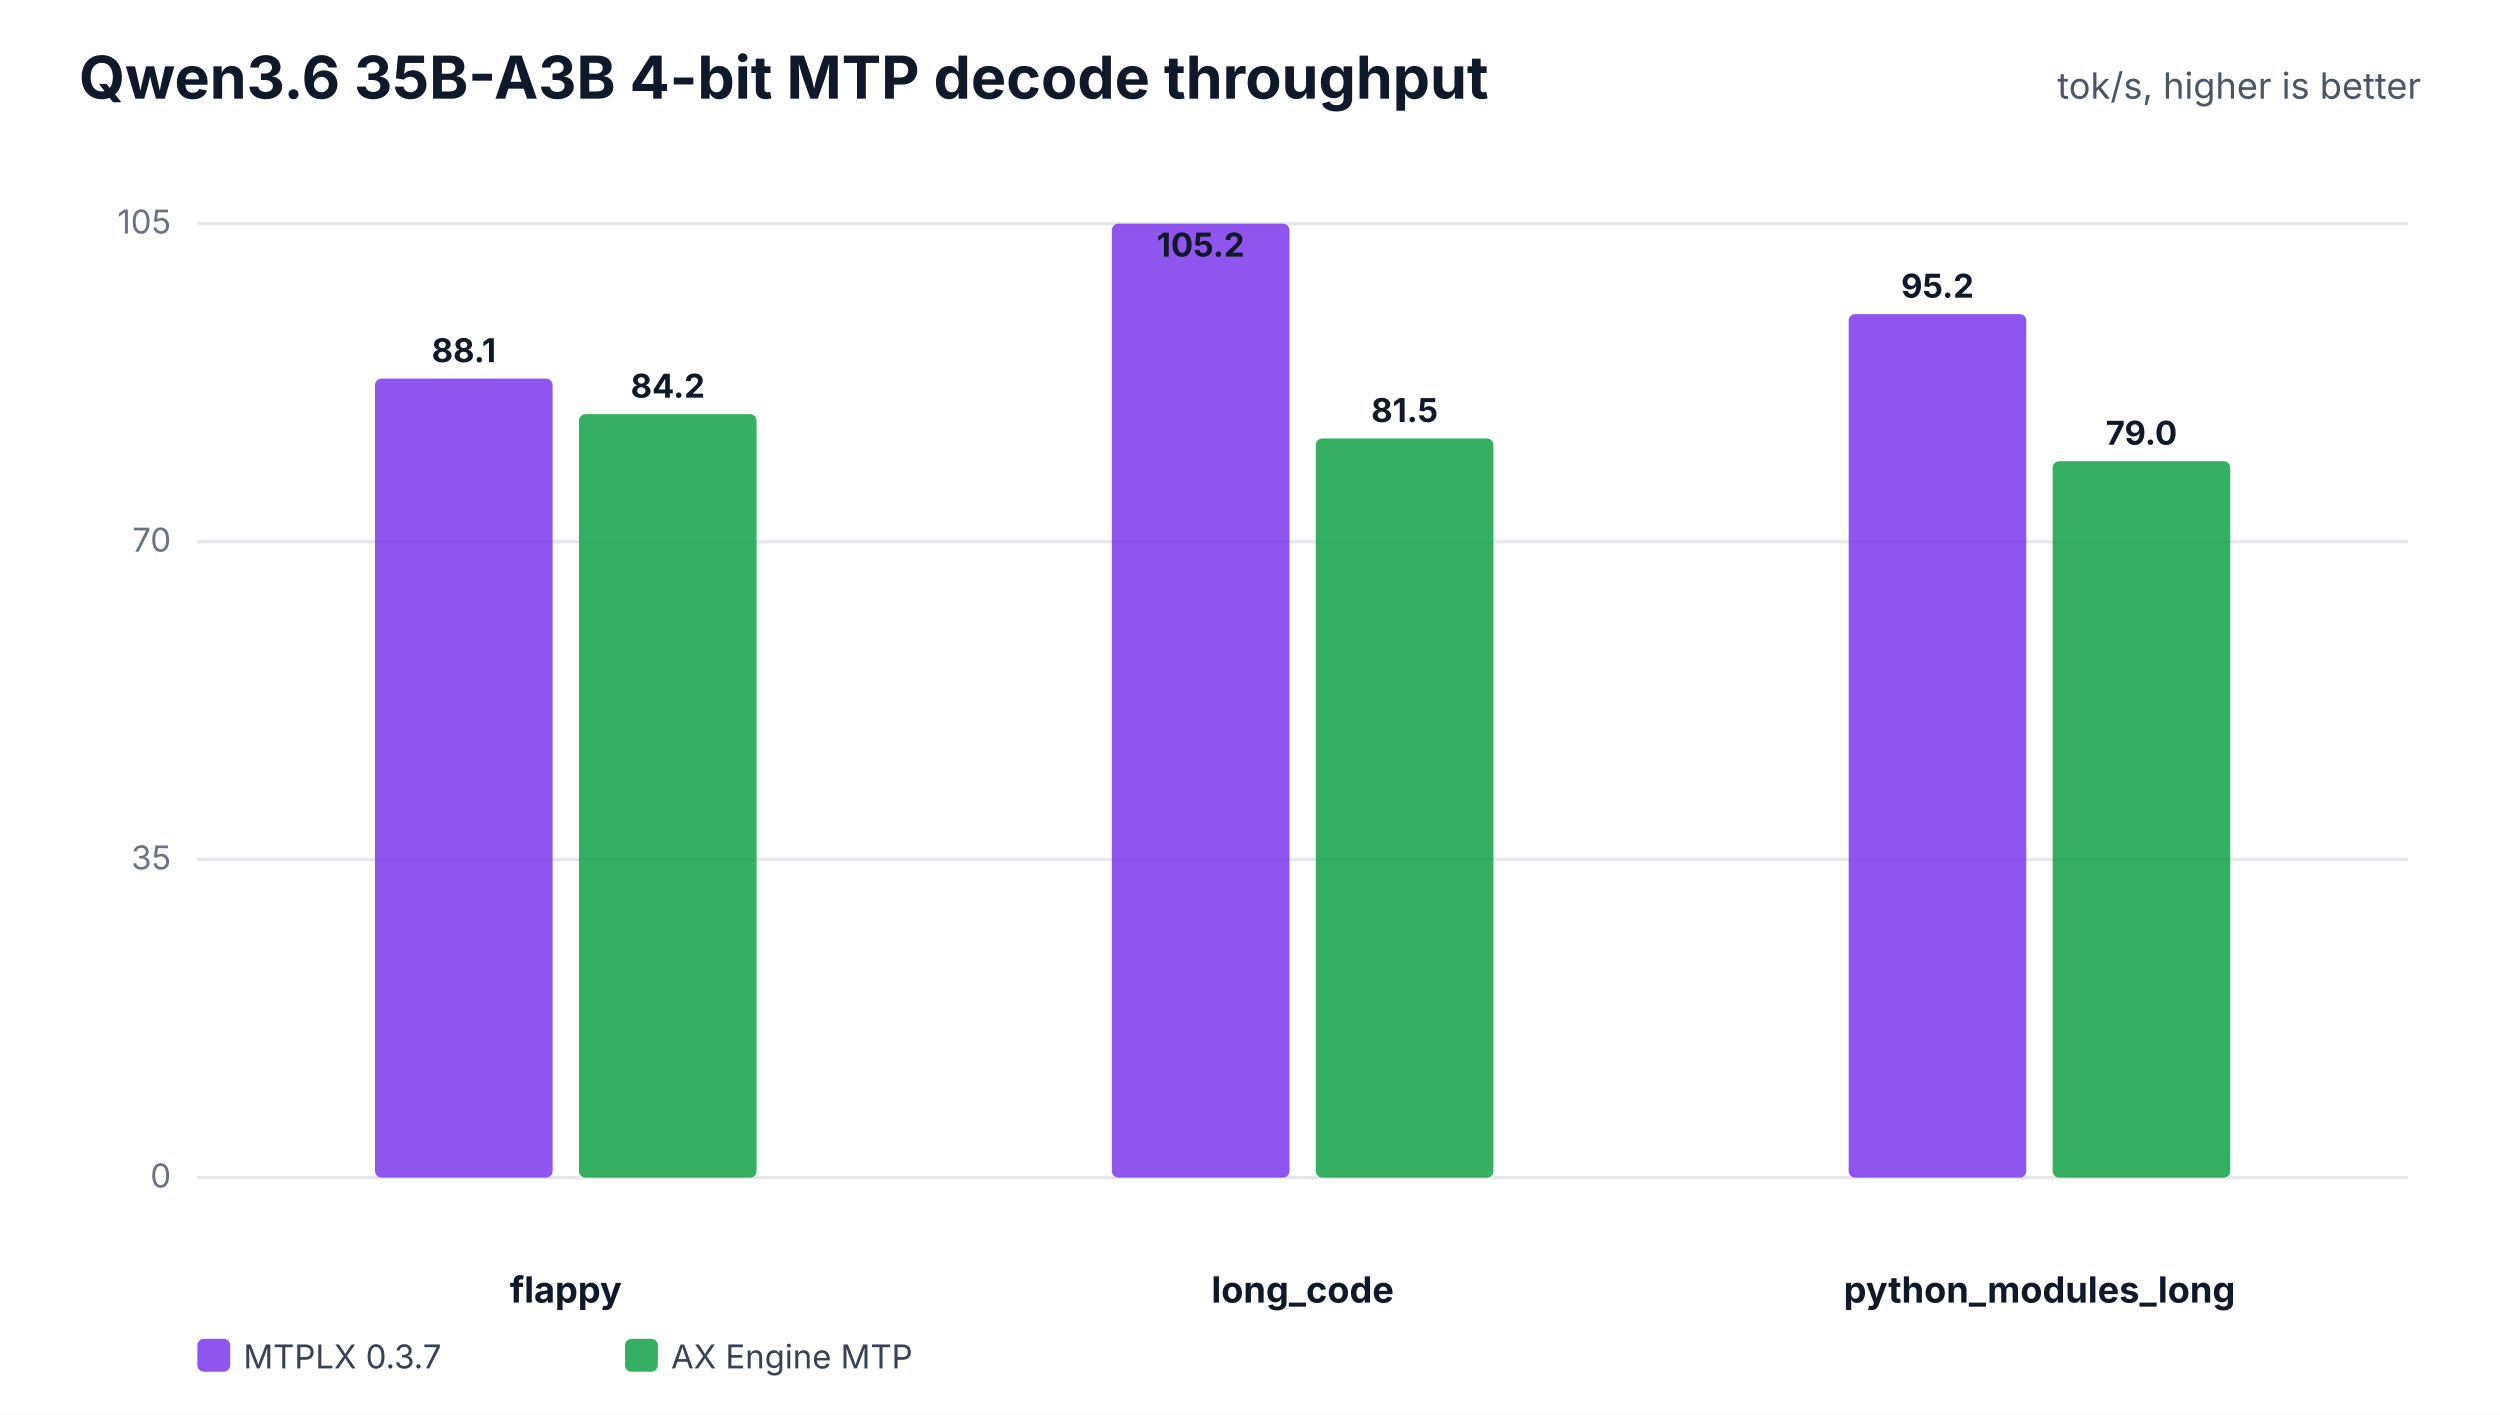
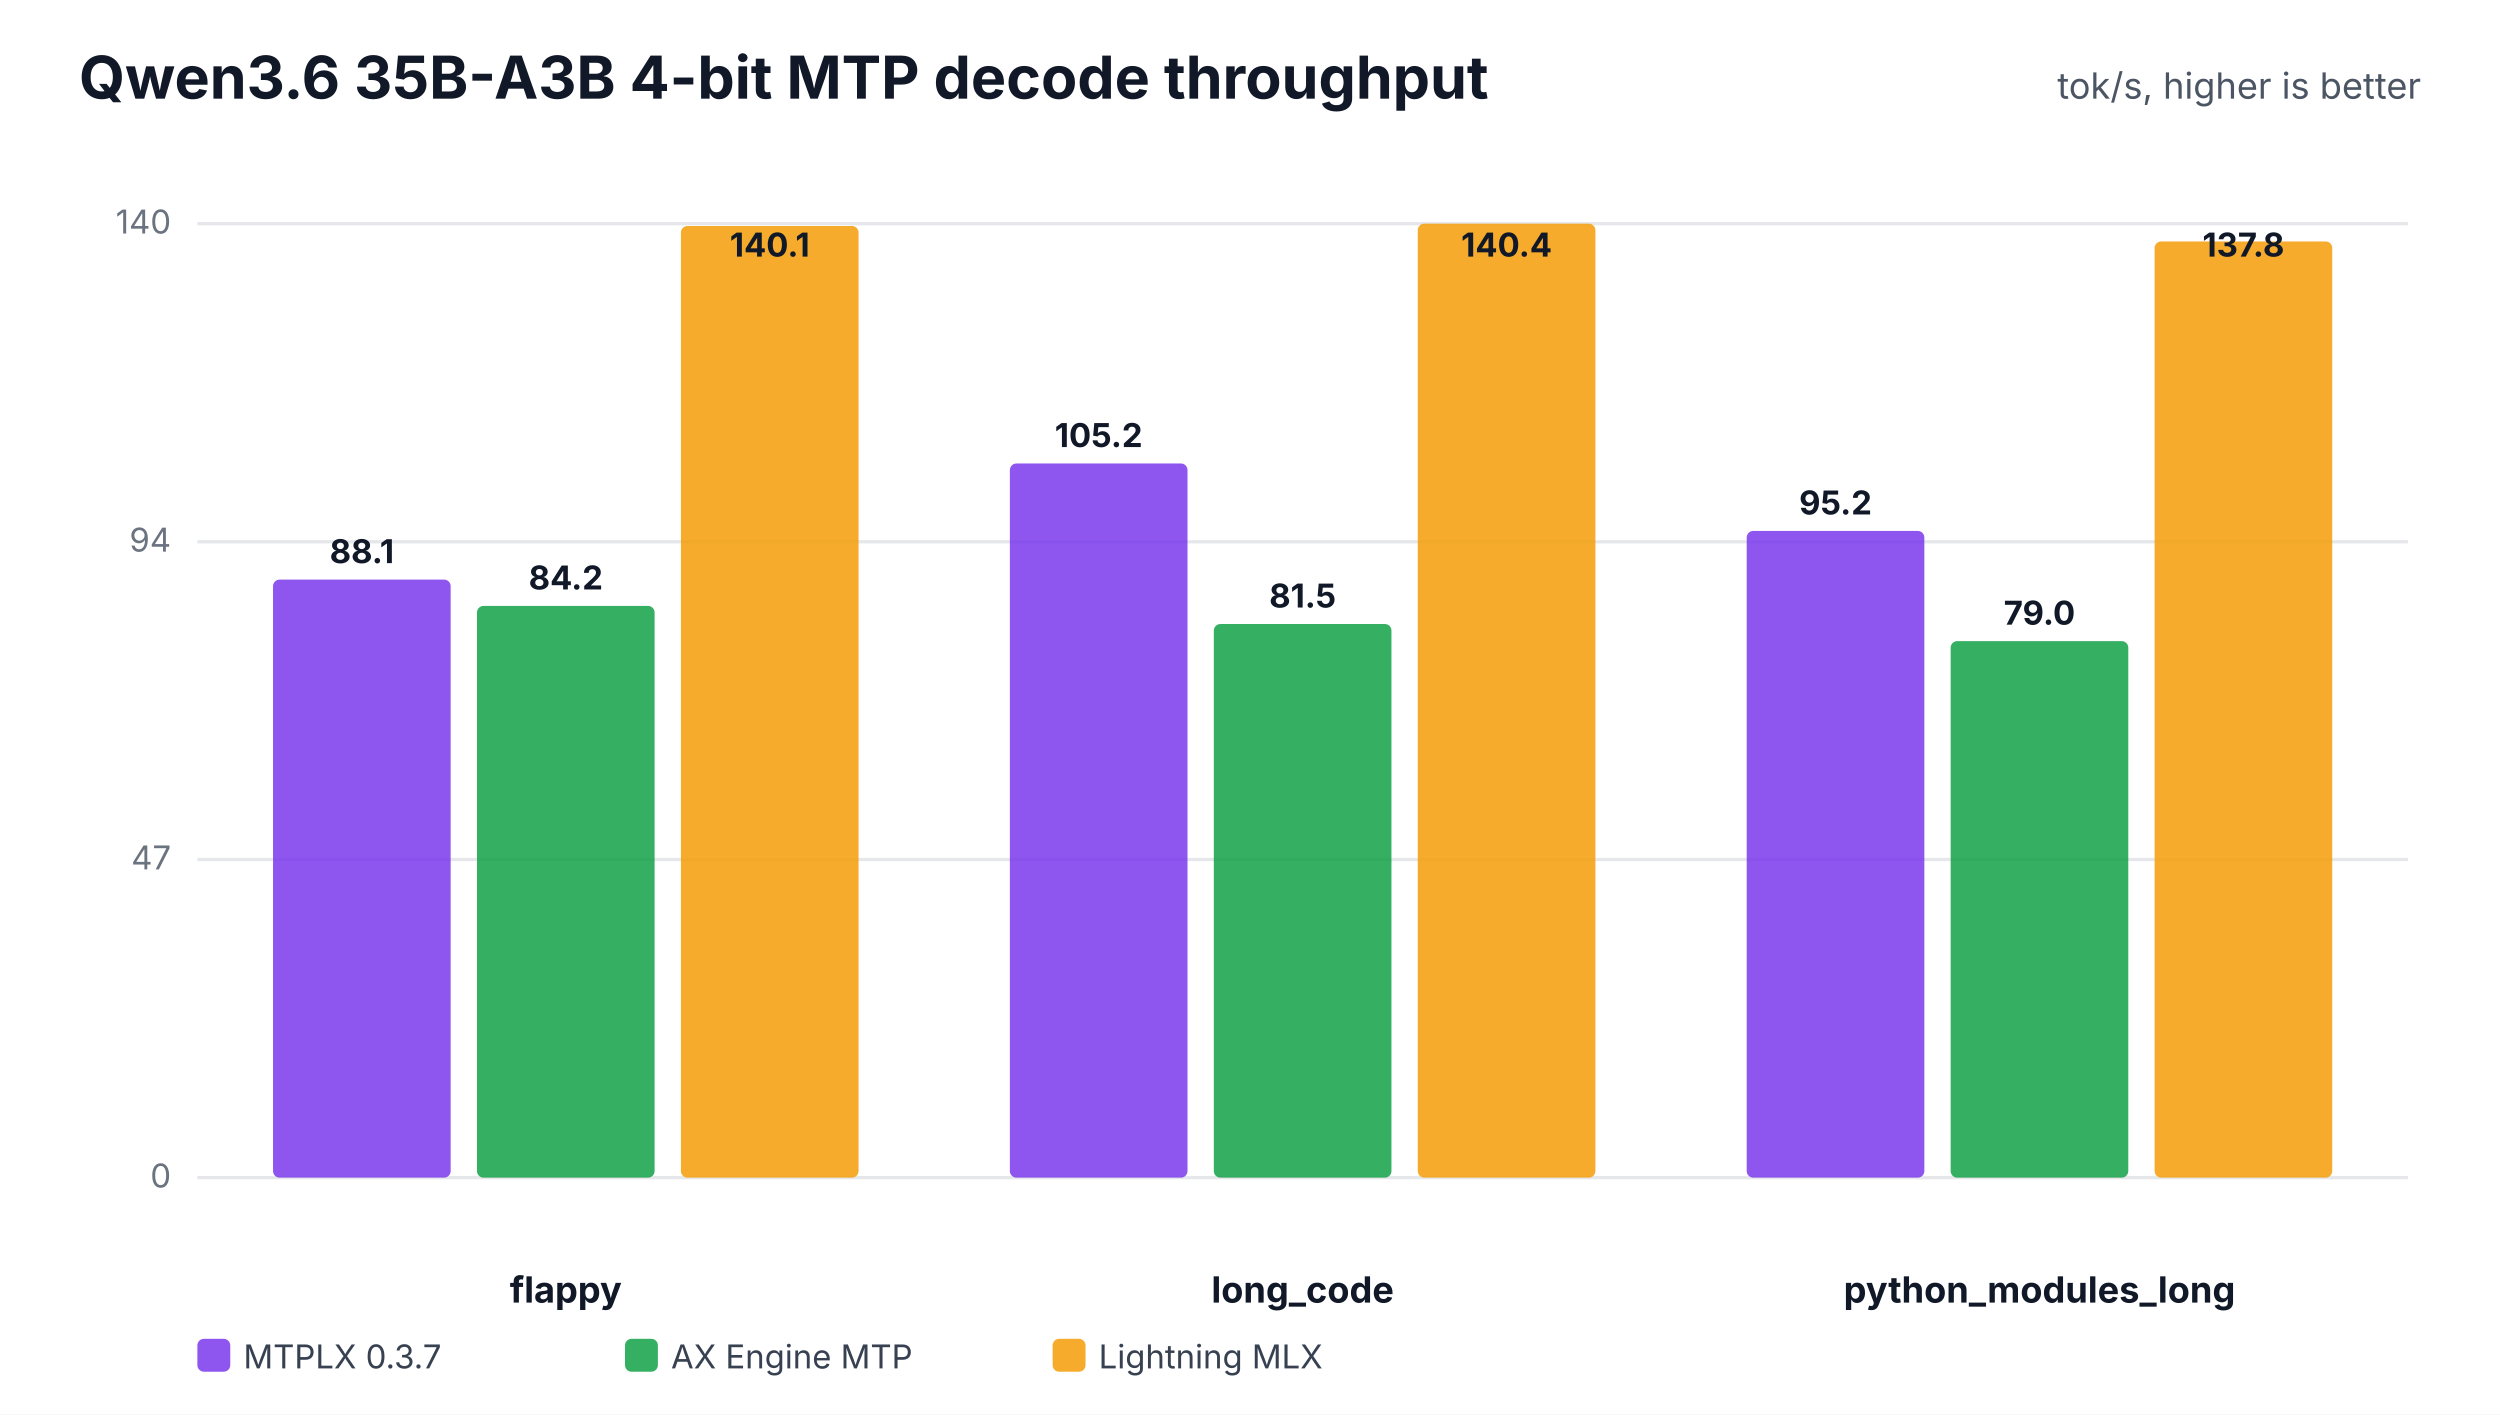
<svg xmlns="http://www.w3.org/2000/svg" width="760" height="430" viewBox="0 0 760 430" role="img">
  <rect width="100%" height="100%" fill="#ffffff" />
  <text x="24" y="30" font-family="Inter,Segoe UI,Arial,sans-serif" font-size="18" font-weight="700" fill="#111827">Qwen3.6 35B-A3B 4-bit MTP decode throughput</text>
  <text x="736" y="30" text-anchor="end" font-family="Inter,Segoe UI,Arial,sans-serif" font-size="11" fill="#4b5563">tok/s, higher is better</text>
  <line x1="60" y1="358.0" x2="732" y2="358.0" stroke="#e5e7eb" stroke-width="1" />
  <text x="52" y="361.0" text-anchor="end" font-family="Inter,Segoe UI,Arial,sans-serif" font-size="10" fill="#6b7280">0</text>
  <line x1="60" y1="261.3" x2="732" y2="261.3" stroke="#e5e7eb" stroke-width="1" />
-   <text x="52" y="264.3" text-anchor="end" font-family="Inter,Segoe UI,Arial,sans-serif" font-size="10" fill="#6b7280">35</text>
+   <text x="52" y="264.3" text-anchor="end" font-family="Inter,Segoe UI,Arial,sans-serif" font-size="10" fill="#6b7280">47</text>
  <line x1="60" y1="164.7" x2="732" y2="164.7" stroke="#e5e7eb" stroke-width="1" />
-   <text x="52" y="167.7" text-anchor="end" font-family="Inter,Segoe UI,Arial,sans-serif" font-size="10" fill="#6b7280">70</text>
+   <text x="52" y="167.7" text-anchor="end" font-family="Inter,Segoe UI,Arial,sans-serif" font-size="10" fill="#6b7280">94</text>
  <line x1="60" y1="68.0" x2="732" y2="68.0" stroke="#e5e7eb" stroke-width="1" />
-   <text x="52" y="71.0" text-anchor="end" font-family="Inter,Segoe UI,Arial,sans-serif" font-size="10" fill="#6b7280">105</text>
+   <text x="52" y="71.0" text-anchor="end" font-family="Inter,Segoe UI,Arial,sans-serif" font-size="10" fill="#6b7280">140</text>
  <text x="172.0" y="396" text-anchor="middle" font-family="Inter,Segoe UI,Arial,sans-serif" font-size="11" font-weight="700" fill="#111827">flappy</text>
-   <rect x="114.0" y="115.1" width="54.0" height="242.9" rx="2" fill="#7c3aed" fill-opacity="0.86" />
-   <text x="141.0" y="110.1" text-anchor="middle" font-family="Inter,Segoe UI,Arial,sans-serif" font-size="10" font-weight="700" fill="#111827">88.1</text>
-   <rect x="176.0" y="125.9" width="54.0" height="232.1" rx="2" fill="#16a34a" fill-opacity="0.86" />
-   <text x="203.0" y="120.9" text-anchor="middle" font-family="Inter,Segoe UI,Arial,sans-serif" font-size="10" font-weight="700" fill="#111827">84.2</text>
+   <rect x="83.0" y="176.2" width="54.0" height="181.8" rx="2" fill="#7c3aed" fill-opacity="0.86" />
+   <text x="110.0" y="171.2" text-anchor="middle" font-family="Inter,Segoe UI,Arial,sans-serif" font-size="10" font-weight="700" fill="#111827">88.1</text>
+   <rect x="145.0" y="184.2" width="54.0" height="173.8" rx="2" fill="#16a34a" fill-opacity="0.86" />
+   <text x="172.0" y="179.2" text-anchor="middle" font-family="Inter,Segoe UI,Arial,sans-serif" font-size="10" font-weight="700" fill="#111827">84.2</text>
+   <rect x="207.0" y="68.7" width="54.0" height="289.3" rx="2" fill="#f59e0b" fill-opacity="0.86" />
+   <text x="234.0" y="78.0" text-anchor="middle" font-family="Inter,Segoe UI,Arial,sans-serif" font-size="10" font-weight="700" fill="#111827">140.1</text>
  <text x="396.0" y="396" text-anchor="middle" font-family="Inter,Segoe UI,Arial,sans-serif" font-size="11" font-weight="700" fill="#111827">long_code</text>
-   <rect x="338.0" y="68.0" width="54.0" height="290.0" rx="2" fill="#7c3aed" fill-opacity="0.86" />
-   <text x="365.0" y="78.0" text-anchor="middle" font-family="Inter,Segoe UI,Arial,sans-serif" font-size="10" font-weight="700" fill="#111827">105.2</text>
-   <rect x="400.0" y="133.3" width="54.0" height="224.7" rx="2" fill="#16a34a" fill-opacity="0.86" />
-   <text x="427.0" y="128.3" text-anchor="middle" font-family="Inter,Segoe UI,Arial,sans-serif" font-size="10" font-weight="700" fill="#111827">81.5</text>
+   <rect x="307.0" y="140.9" width="54.0" height="217.1" rx="2" fill="#7c3aed" fill-opacity="0.86" />
+   <text x="334.0" y="135.9" text-anchor="middle" font-family="Inter,Segoe UI,Arial,sans-serif" font-size="10" font-weight="700" fill="#111827">105.2</text>
+   <rect x="369.0" y="189.7" width="54.0" height="168.3" rx="2" fill="#16a34a" fill-opacity="0.86" />
+   <text x="396.0" y="184.7" text-anchor="middle" font-family="Inter,Segoe UI,Arial,sans-serif" font-size="10" font-weight="700" fill="#111827">81.5</text>
+   <rect x="431.0" y="68.0" width="54.0" height="290.0" rx="2" fill="#f59e0b" fill-opacity="0.86" />
+   <text x="458.0" y="78.0" text-anchor="middle" font-family="Inter,Segoe UI,Arial,sans-serif" font-size="10" font-weight="700" fill="#111827">140.4</text>
  <text x="620.0" y="396" text-anchor="middle" font-family="Inter,Segoe UI,Arial,sans-serif" font-size="11" font-weight="700" fill="#111827">python_modules_long</text>
-   <rect x="562.0" y="95.5" width="54.0" height="262.5" rx="2" fill="#7c3aed" fill-opacity="0.86" />
-   <text x="589.0" y="90.5" text-anchor="middle" font-family="Inter,Segoe UI,Arial,sans-serif" font-size="10" font-weight="700" fill="#111827">95.2</text>
-   <rect x="624.0" y="140.2" width="54.0" height="217.8" rx="2" fill="#16a34a" fill-opacity="0.86" />
-   <text x="651.0" y="135.2" text-anchor="middle" font-family="Inter,Segoe UI,Arial,sans-serif" font-size="10" font-weight="700" fill="#111827">79.0</text>
+   <rect x="531.0" y="161.4" width="54.0" height="196.6" rx="2" fill="#7c3aed" fill-opacity="0.86" />
+   <text x="558.0" y="156.4" text-anchor="middle" font-family="Inter,Segoe UI,Arial,sans-serif" font-size="10" font-weight="700" fill="#111827">95.2</text>
+   <rect x="593.0" y="194.9" width="54.0" height="163.1" rx="2" fill="#16a34a" fill-opacity="0.86" />
+   <text x="620.0" y="189.9" text-anchor="middle" font-family="Inter,Segoe UI,Arial,sans-serif" font-size="10" font-weight="700" fill="#111827">79.0</text>
+   <rect x="655.0" y="73.4" width="54.0" height="284.6" rx="2" fill="#f59e0b" fill-opacity="0.86" />
+   <text x="682.0" y="78.0" text-anchor="middle" font-family="Inter,Segoe UI,Arial,sans-serif" font-size="10" font-weight="700" fill="#111827">137.8</text>
  <rect x="60" y="407" width="10" height="10" rx="2" fill="#7c3aed" fill-opacity="0.86" />
  <text x="74" y="416" font-family="Inter,Segoe UI,Arial,sans-serif" font-size="10" fill="#374151">MTPLX 0.3.7</text>
  <rect x="190" y="407" width="10" height="10" rx="2" fill="#16a34a" fill-opacity="0.86" />
  <text x="204" y="416" font-family="Inter,Segoe UI,Arial,sans-serif" font-size="10" fill="#374151">AX Engine MTP</text>
+   <rect x="320" y="407" width="10" height="10" rx="2" fill="#f59e0b" fill-opacity="0.86" />
+   <text x="334" y="416" font-family="Inter,Segoe UI,Arial,sans-serif" font-size="10" fill="#374151">Lightning MLX</text>
</svg>
